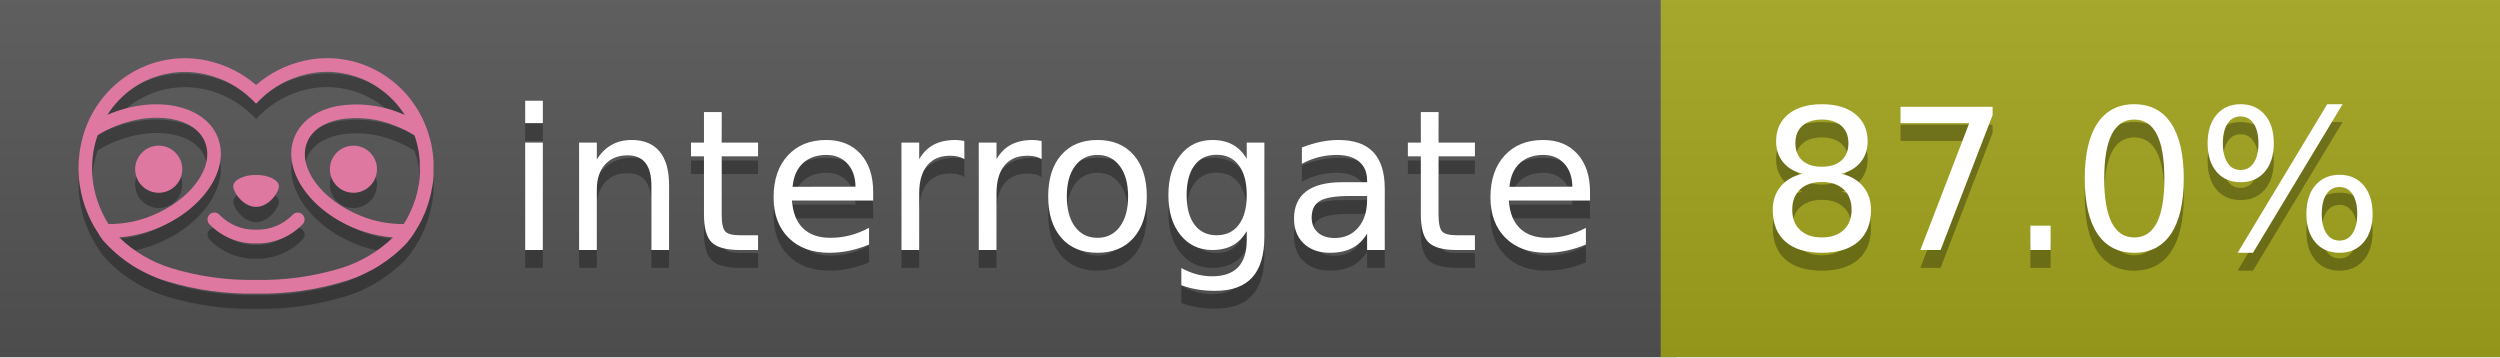
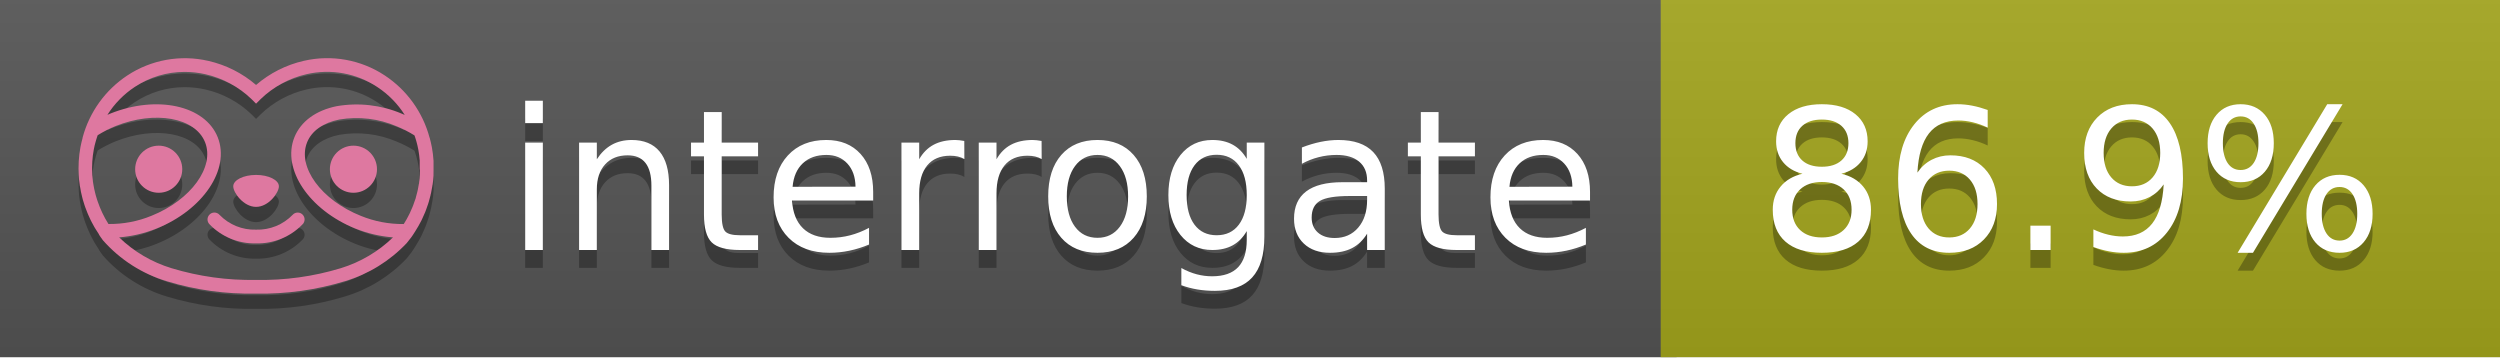
<svg xmlns="http://www.w3.org/2000/svg" width="140" height="20" viewBox="0 0 140 20" version="1.1" xml:space="preserve" style="fill-rule:evenodd;clip-rule:evenodd;stroke-linejoin:round;stroke-miterlimit:2;">
  <g transform="matrix(1,0,0,1,22,0)">
    <g id="backgrounds" transform="matrix(1.32789,0,0,1,-22.3892,0)">
      <rect x="0" y="0" width="71" height="20" style="fill:rgb(85,85,85);" />
    </g>
    <rect x="71" y="0" width="47" height="20" data-interrogate="color" style="fill:#a4a61d" />
    <g transform="matrix(1.19746,0,0,1,-22.3744,-4.85723e-16)">
      <rect x="0" y="0" width="118" height="20" style="fill:url(#_Linear1);" />
    </g>
  </g>
  <g fill="#fff" text-anchor="middle" font-family="DejaVu Sans,Verdana,Geneva,sans-serif" font-size="110">
    <text x="590" y="150" fill="#010101" fill-opacity=".3" transform="scale(.1)" textLength="610">interrogate</text>
    <text x="590" y="140" transform="scale(.1)" textLength="610">interrogate</text>
-     <text x="1160" y="150" fill="#010101" fill-opacity=".3" transform="scale(.1)" textLength="370" data-interrogate="result">87.0%</text>
-     <text x="1160" y="140" transform="scale(.1)" textLength="370" data-interrogate="result">87.0%</text>
+     <text x="1160" y="150" fill="#010101" fill-opacity=".3" transform="scale(.1)" textLength="370" data-interrogate="result">86.9%</text>
+     <text x="1160" y="140" transform="scale(.1)" textLength="370" data-interrogate="result">86.9%</text>
  </g>
  <g id="logo-shadow" transform="matrix(0.854876,0,0,0.854876,-6.73514,1.732)">
    <g transform="matrix(0.299012,0,0,0.299012,9.70229,-6.68582)">
      <path d="M50,64.25C52.76,64.25 55,61.13 55,59.75C55,58.37 52.76,57.25 50,57.25C47.24,57.25 45,58.37 45,59.75C45,61.13 47.24,64.25 50,64.25Z" style="fill:rgb(1,1,1);fill-opacity:0.3;fill-rule:nonzero;" />
    </g>
    <g transform="matrix(0.299012,0,0,0.299012,9.70229,-6.68582)">
      <path d="M88,49.05C86.506,43.475 83.018,38.638 78.2,35.46C72.969,32.002 66.539,30.844 60.43,32.26C56.576,33.145 52.995,34.958 50,37.54C46.998,34.958 43.411,33.149 39.55,32.27C33.441,30.853 27.011,32.011 21.78,35.47C16.97,38.652 13.489,43.489 12,49.06L12,49.13C11.82,49.79 11.66,50.46 11.53,51.13C11.146,53.207 11.021,55.323 11.16,57.43C11.16,58.03 11.26,58.63 11.34,59.23C11.34,59.51 11.43,59.79 11.48,60.07C11.53,60.35 11.58,60.68 11.64,60.98C11.7,61.28 11.8,61.69 11.89,62.05C11.98,62.41 11.99,62.47 12.05,62.68C12.16,63.07 12.28,63.46 12.41,63.84L12.58,64.34C12.72,64.74 12.88,65.14 13.04,65.53L13.23,65.98C13.403,66.373 13.583,66.767 13.77,67.16L13.99,67.59C14.19,67.97 14.39,68.35 14.61,68.73L14.87,69.15C15.1,69.52 15.33,69.89 15.58,70.26L15.58,70.32L15.99,70.93C16.14,71.14 16.29,71.36 16.45,71.57C20.206,75.83 25.086,78.95 30.53,80.57C36.839,82.48 43.41,83.385 50,83.25C56.599,83.374 63.177,82.456 69.49,80.53C74.644,78.978 79.303,76.102 83,72.19C83.34,71.78 83.65,71.35 84,70.92L84.18,70.66L84.33,70.44L84.41,70.32C84.55,70.12 84.67,69.9 84.81,69.7C85.07,69.3 85.32,68.89 85.55,68.48C85.78,68.07 86.02,67.65 86.23,67.22C86.31,67.05 86.39,66.88 86.47,66.7C86.67,66.28 86.85,65.87 87.03,65.44L87.23,64.92C87.397,64.487 87.55,64.05 87.69,63.61L87.85,63.09C87.98,62.64 88.1,62.19 88.21,61.74C88.21,61.57 88.3,61.39 88.33,61.22C88.43,60.75 88.52,60.22 88.6,59.79C88.6,59.64 88.66,59.49 88.68,59.33C88.77,58.71 88.84,58.08 88.88,57.45L88.88,54.17C88.817,53.164 88.693,52.162 88.51,51.17C88.38,50.5 88.23,49.84 88.05,49.17L88,49.05ZM85.89,56.44L85.89,57.23C85.89,57.78 85.79,58.32 85.72,58.86C85.72,59.01 85.72,59.15 85.65,59.3C85.59,59.7 85.51,60.11 85.43,60.51L85.32,60.99C85.23,61.38 85.12,61.77 85.01,62.16C85.01,62.31 84.93,62.46 84.88,62.6C84.74,63.04 84.59,63.47 84.42,63.9L84.27,64.28C84.1,64.71 83.91,65.14 83.71,65.56C83.51,65.98 83.43,66.12 83.28,66.4L83.01,66.91C82.83,67.223 82.643,67.537 82.45,67.85L82.35,68.01C79.121,68.047 75.918,67.434 72.93,66.21C64.27,62.74 59,55.52 61.18,50.11C62.18,47.6 64.7,45.82 68.26,45.11C72.489,44.395 76.835,44.908 80.78,46.59C82.141,47.144 83.453,47.813 84.7,48.59C84.76,48.76 84.82,48.93 84.88,49.1C84.94,49.27 85.05,49.63 85.12,49.9C85.28,50.5 85.44,51.1 85.55,51.73C85.691,52.507 85.792,53.292 85.85,54.08L85.85,55.89C85.85,56.12 85.91,56.25 85.91,56.45L85.89,56.44ZM17.66,68C16.668,66.435 15.869,64.756 15.28,63L15.17,62.68C15.06,62.35 14.96,62.01 14.87,61.68C14.823,61.493 14.777,61.31 14.73,61.13C14.66,60.84 14.59,60.55 14.53,60.27C14.47,59.99 14.43,59.72 14.38,59.44C14.33,59.16 14.3,59 14.27,58.78C14.2,58.27 14.15,57.78 14.11,57.23L14.11,57.03C14.008,55.236 14.122,53.437 14.45,51.67C14.56,51.06 14.71,50.46 14.88,49.87C14.96,49.59 15.04,49.32 15.13,49.05C15.22,48.78 15.24,48.72 15.3,48.55C16.548,47.774 17.859,47.105 19.22,46.55C27.86,43.09 36.65,44.67 38.82,50.08C40.99,55.49 35.73,62.74 27.09,66.2C24.101,67.431 20.893,68.043 17.66,68ZM68.57,77.68C62.554,79.508 56.287,80.376 50,80.25C43.737,80.37 37.495,79.506 31.5,77.69C27.185,76.38 23.243,74.062 20,70.93C22.815,70.706 25.58,70.055 28.2,69C38.37,64.92 44.39,56 41.6,49C38.81,42 28.27,39.72 18.1,43.8L17.43,44.09C18.973,41.648 21.019,39.561 23.43,37.97C26.671,35.824 30.473,34.68 34.36,34.68C35.884,34.681 37.404,34.852 38.89,35.19C42.694,36.049 46.191,37.935 49,40.64L50,41.64L51,40.64C53.797,37.937 57.279,36.049 61.07,35.18C66.402,33.947 72.014,34.968 76.57,38C78.98,39.588 81.026,41.671 82.57,44.11L81.9,43.82C77.409,41.921 72.464,41.355 67.66,42.19C63.08,43.12 59.79,45.54 58.39,49.02C55.6,55.97 61.62,64.94 71.79,69.02C74.414,70.07 77.182,70.714 80,70.93C76.776,74.05 72.859,76.363 68.57,77.68Z" style="fill:rgb(1,1,1);fill-opacity:0.3;fill-rule:nonzero;" />
    </g>
    <g transform="matrix(0.299012,0,0,0.299012,9.70229,-6.68582)">
      <circle cx="71.33" cy="56" r="5.16" style="fill:rgb(1,1,1);fill-opacity:0.3;" />
    </g>
    <g transform="matrix(0.299012,0,0,0.299012,9.70229,-6.68582)">
      <circle cx="28.67" cy="56" r="5.16" style="fill:rgb(1,1,1);fill-opacity:0.3;" />
    </g>
    <g transform="matrix(0.299012,0,0,0.299012,9.70229,-6.68582)">
      <path d="M58,66C55.912,68.161 53.003,69.339 50,69.24C46.997,69.339 44.088,68.161 42,66C41.714,65.677 41.302,65.491 40.87,65.491C40.042,65.491 39.361,66.172 39.361,67C39.361,67.368 39.496,67.724 39.74,68C42.403,70.804 46.134,72.35 50,72.25C53.862,72.347 57.59,70.802 60.25,68C60.495,67.725 60.63,67.369 60.63,67C60.63,66.174 59.951,65.495 59.125,65.495C58.695,65.495 58.285,65.679 58,66Z" style="fill:rgb(1,1,1);fill-opacity:0.3;fill-rule:nonzero;" />
    </g>
  </g>
  <g id="logo-pink" transform="matrix(0.854876,0,0,0.854876,-6.73514,0.877124)">
    <g transform="matrix(0.299012,0,0,0.299012,9.70229,-6.68582)">
      <path d="M50,64.25C52.76,64.25 55,61.13 55,59.75C55,58.37 52.76,57.25 50,57.25C47.24,57.25 45,58.37 45,59.75C45,61.13 47.24,64.25 50,64.25Z" style="fill:rgb(222,120,160);fill-rule:nonzero;" />
    </g>
    <g transform="matrix(0.299012,0,0,0.299012,9.70229,-6.68582)">
      <path d="M88,49.05C86.506,43.475 83.018,38.638 78.2,35.46C72.969,32.002 66.539,30.844 60.43,32.26C56.576,33.145 52.995,34.958 50,37.54C46.998,34.958 43.411,33.149 39.55,32.27C33.441,30.853 27.011,32.011 21.78,35.47C16.97,38.652 13.489,43.489 12,49.06L12,49.13C11.82,49.79 11.66,50.46 11.53,51.13C11.146,53.207 11.021,55.323 11.16,57.43C11.16,58.03 11.26,58.63 11.34,59.23C11.34,59.51 11.43,59.79 11.48,60.07C11.53,60.35 11.58,60.68 11.64,60.98C11.7,61.28 11.8,61.69 11.89,62.05C11.98,62.41 11.99,62.47 12.05,62.68C12.16,63.07 12.28,63.46 12.41,63.84L12.58,64.34C12.72,64.74 12.88,65.14 13.04,65.53L13.23,65.98C13.403,66.373 13.583,66.767 13.77,67.16L13.99,67.59C14.19,67.97 14.39,68.35 14.61,68.73L14.87,69.15C15.1,69.52 15.33,69.89 15.58,70.26L15.58,70.32L15.99,70.93C16.14,71.14 16.29,71.36 16.45,71.57C20.206,75.83 25.086,78.95 30.53,80.57C36.839,82.48 43.41,83.385 50,83.25C56.599,83.374 63.177,82.456 69.49,80.53C74.644,78.978 79.303,76.102 83,72.19C83.34,71.78 83.65,71.35 84,70.92L84.18,70.66L84.33,70.44L84.41,70.32C84.55,70.12 84.67,69.9 84.81,69.7C85.07,69.3 85.32,68.89 85.55,68.48C85.78,68.07 86.02,67.65 86.23,67.22C86.31,67.05 86.39,66.88 86.47,66.7C86.67,66.28 86.85,65.87 87.03,65.44L87.23,64.92C87.397,64.487 87.55,64.05 87.69,63.61L87.85,63.09C87.98,62.64 88.1,62.19 88.21,61.74C88.21,61.57 88.3,61.39 88.33,61.22C88.43,60.75 88.52,60.22 88.6,59.79C88.6,59.64 88.66,59.49 88.68,59.33C88.77,58.71 88.84,58.08 88.88,57.45L88.88,54.17C88.817,53.164 88.693,52.162 88.51,51.17C88.38,50.5 88.23,49.84 88.05,49.17L88,49.05ZM85.89,56.44L85.89,57.23C85.89,57.78 85.79,58.32 85.72,58.86C85.72,59.01 85.72,59.15 85.65,59.3C85.59,59.7 85.51,60.11 85.43,60.51L85.32,60.99C85.23,61.38 85.12,61.77 85.01,62.16C85.01,62.31 84.93,62.46 84.88,62.6C84.74,63.04 84.59,63.47 84.42,63.9L84.27,64.28C84.1,64.71 83.91,65.14 83.71,65.56C83.51,65.98 83.43,66.12 83.28,66.4L83.01,66.91C82.83,67.223 82.643,67.537 82.45,67.85L82.35,68.01C79.121,68.047 75.918,67.434 72.93,66.21C64.27,62.74 59,55.52 61.18,50.11C62.18,47.6 64.7,45.82 68.26,45.11C72.489,44.395 76.835,44.908 80.78,46.59C82.141,47.144 83.453,47.813 84.7,48.59C84.76,48.76 84.82,48.93 84.88,49.1C84.94,49.27 85.05,49.63 85.12,49.9C85.28,50.5 85.44,51.1 85.55,51.73C85.691,52.507 85.792,53.292 85.85,54.08L85.85,55.89C85.85,56.12 85.91,56.25 85.91,56.45L85.89,56.44ZM17.66,68C16.668,66.435 15.869,64.756 15.28,63L15.17,62.68C15.06,62.35 14.96,62.01 14.87,61.68C14.823,61.493 14.777,61.31 14.73,61.13C14.66,60.84 14.59,60.55 14.53,60.27C14.47,59.99 14.43,59.72 14.38,59.44C14.33,59.16 14.3,59 14.27,58.78C14.2,58.27 14.15,57.78 14.11,57.23L14.11,57.03C14.008,55.236 14.122,53.437 14.45,51.67C14.56,51.06 14.71,50.46 14.88,49.87C14.96,49.59 15.04,49.32 15.13,49.05C15.22,48.78 15.24,48.72 15.3,48.55C16.548,47.774 17.859,47.105 19.22,46.55C27.86,43.09 36.65,44.67 38.82,50.08C40.99,55.49 35.73,62.74 27.09,66.2C24.101,67.431 20.893,68.043 17.66,68ZM68.57,77.68C62.554,79.508 56.287,80.376 50,80.25C43.737,80.37 37.495,79.506 31.5,77.69C27.185,76.38 23.243,74.062 20,70.93C22.815,70.706 25.58,70.055 28.2,69C38.37,64.92 44.39,56 41.6,49C38.81,42 28.27,39.72 18.1,43.8L17.43,44.09C18.973,41.648 21.019,39.561 23.43,37.97C26.671,35.824 30.473,34.68 34.36,34.68C35.884,34.681 37.404,34.852 38.89,35.19C42.694,36.049 46.191,37.935 49,40.64L50,41.64L51,40.64C53.797,37.937 57.279,36.049 61.07,35.18C66.402,33.947 72.014,34.968 76.57,38C78.98,39.588 81.026,41.671 82.57,44.11L81.9,43.82C77.409,41.921 72.464,41.355 67.66,42.19C63.08,43.12 59.79,45.54 58.39,49.02C55.6,55.97 61.62,64.94 71.79,69.02C74.414,70.07 77.182,70.714 80,70.93C76.776,74.05 72.859,76.363 68.57,77.68Z" style="fill:rgb(222,120,160);fill-rule:nonzero;" />
    </g>
    <g transform="matrix(0.299012,0,0,0.299012,9.70229,-6.68582)">
      <circle cx="71.33" cy="56" r="5.16" style="fill:rgb(222,120,160);" />
    </g>
    <g transform="matrix(0.299012,0,0,0.299012,9.70229,-6.68582)">
      <circle cx="28.67" cy="56" r="5.16" style="fill:rgb(222,120,160);" />
    </g>
    <g transform="matrix(0.299012,0,0,0.299012,9.70229,-6.68582)">
      <path d="M58,66C55.912,68.161 53.003,69.339 50,69.24C46.997,69.339 44.088,68.161 42,66C41.714,65.677 41.302,65.491 40.87,65.491C40.042,65.491 39.361,66.172 39.361,67C39.361,67.368 39.496,67.724 39.74,68C42.403,70.804 46.134,72.35 50,72.25C53.862,72.347 57.59,70.802 60.25,68C60.495,67.725 60.63,67.369 60.63,67C60.63,66.174 59.951,65.495 59.125,65.495C58.695,65.495 58.285,65.679 58,66Z" style="fill:rgb(222,120,160);fill-rule:nonzero;" />
    </g>
  </g>
  <defs>
    <linearGradient id="_Linear1" x1="0" y1="0" x2="1" y2="0" gradientUnits="userSpaceOnUse" gradientTransform="matrix(1.22465e-15,20,-20,1.22465e-15,0,0)">
      <stop offset="0" style="stop-color:rgb(187,187,187);stop-opacity:0.1" />
      <stop offset="1" style="stop-color:black;stop-opacity:0.1" />
    </linearGradient>
  </defs>
</svg>
